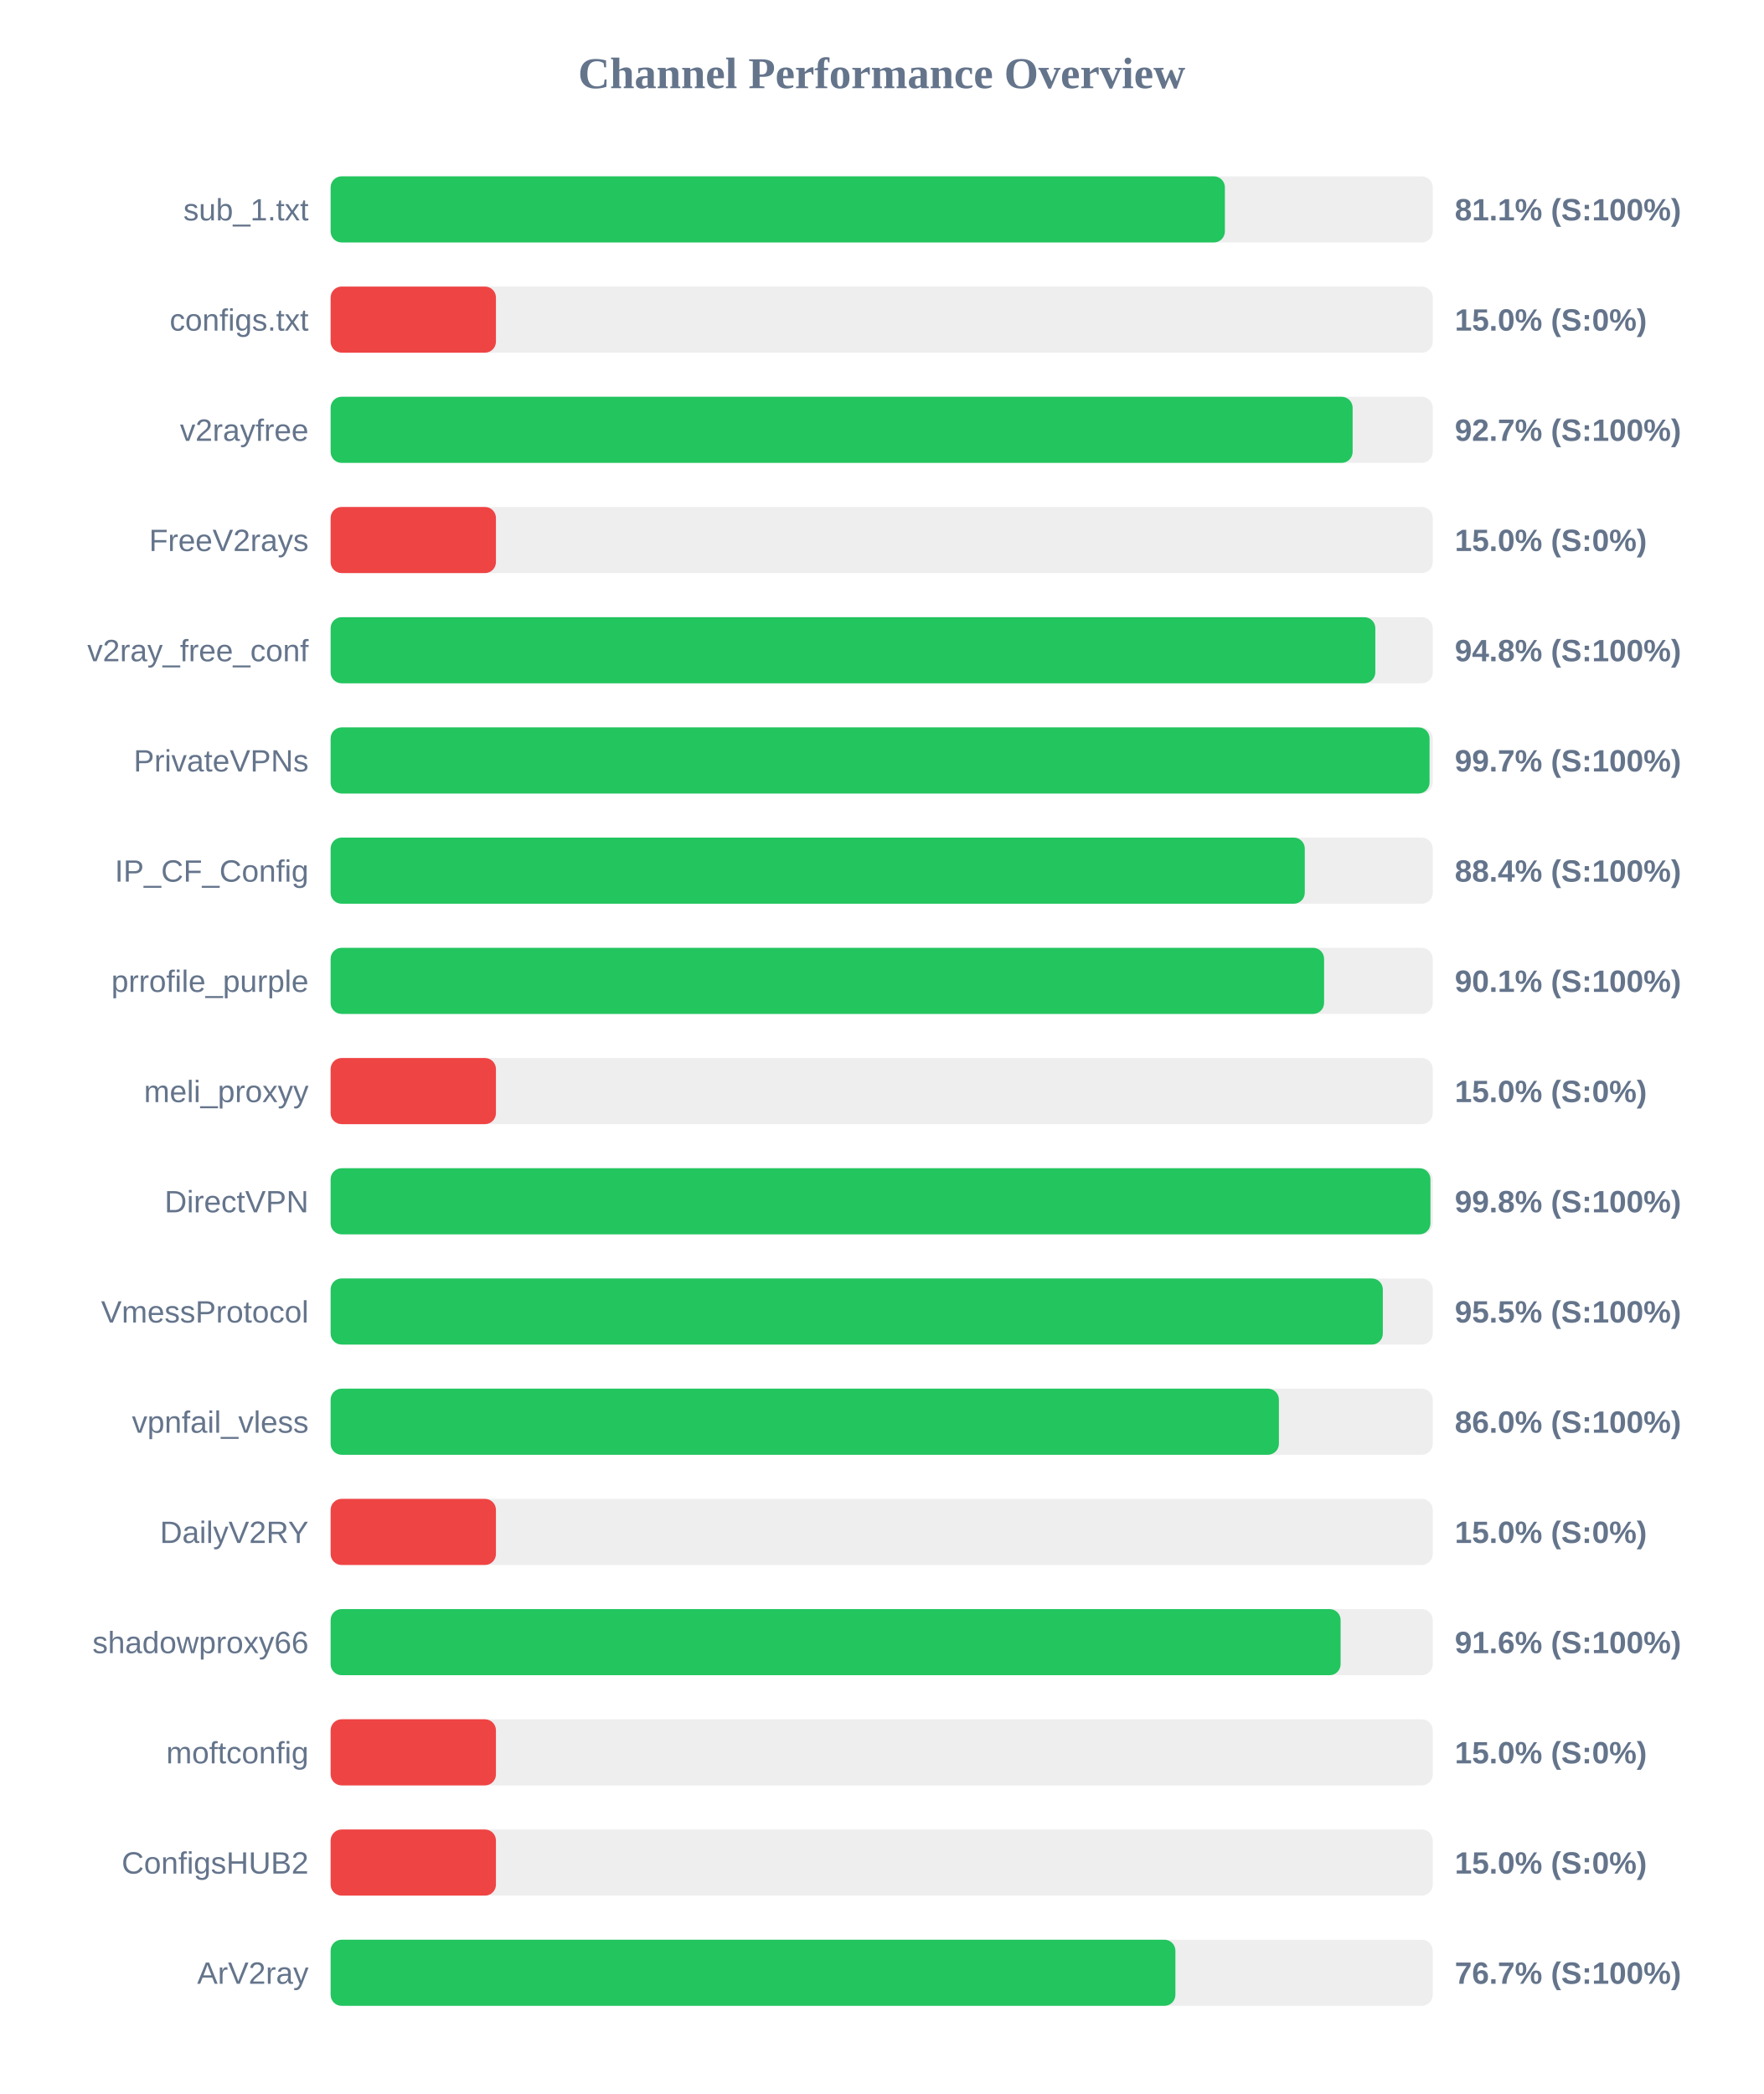
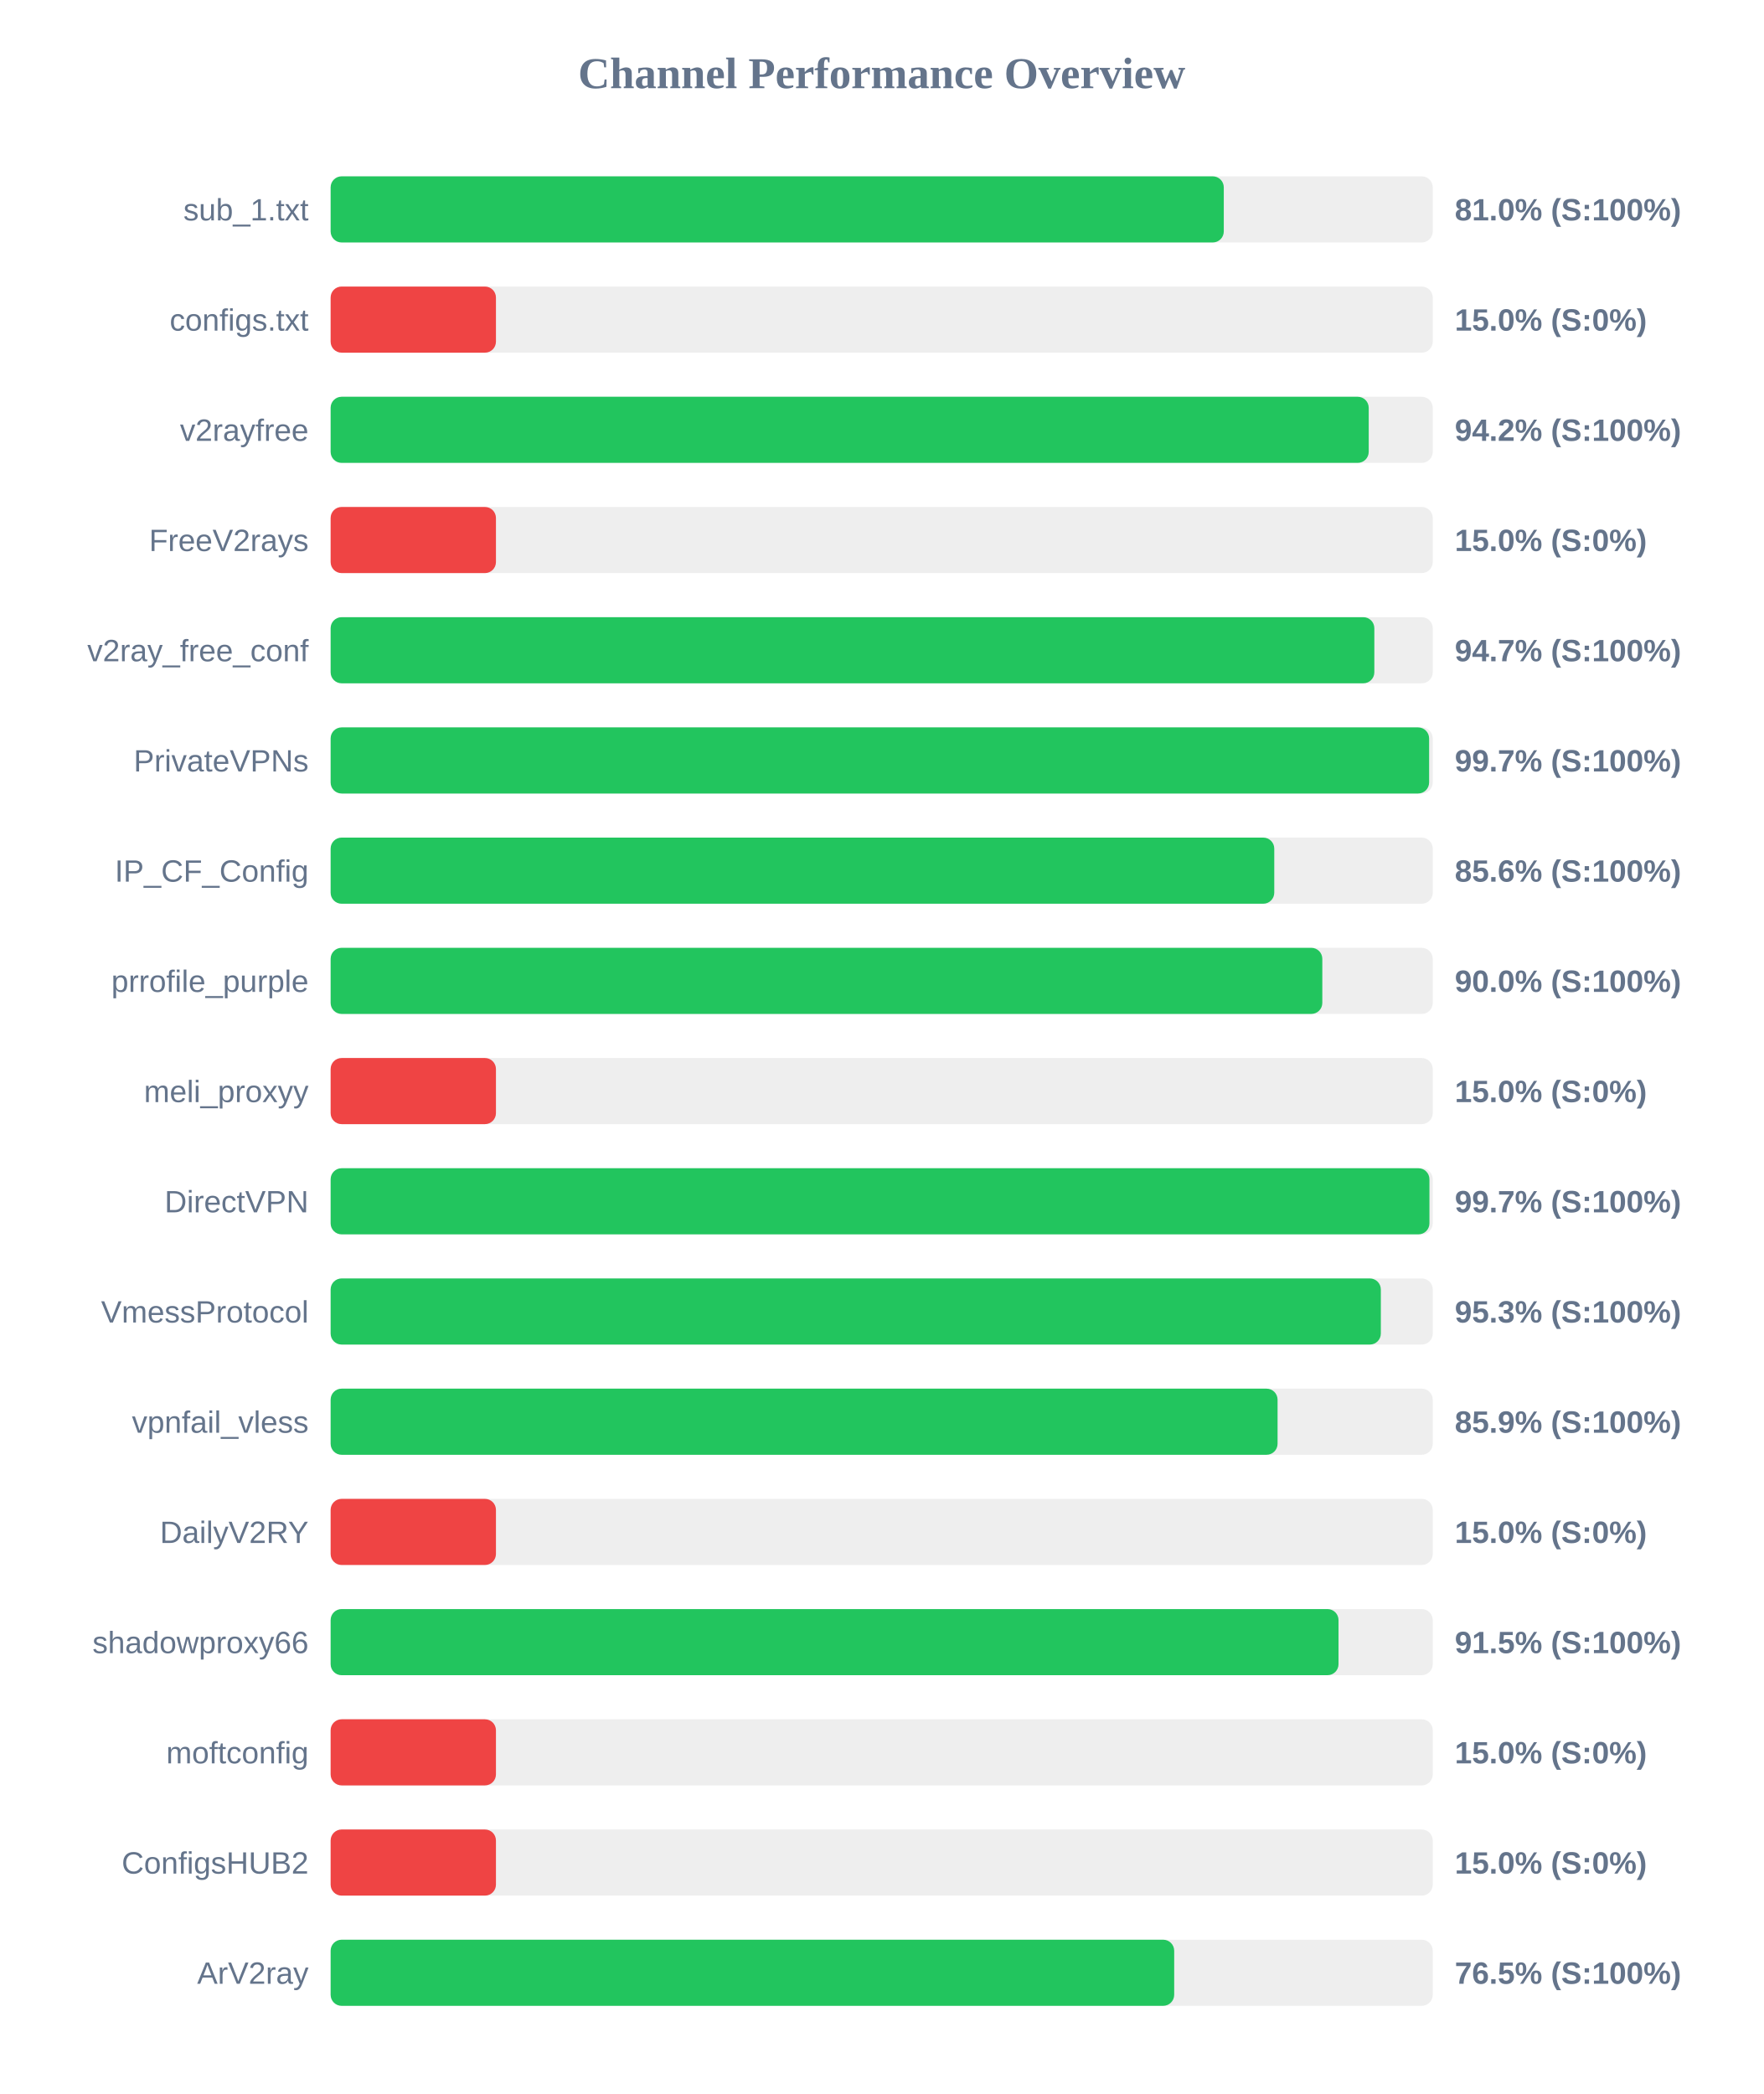
<svg xmlns="http://www.w3.org/2000/svg" width="800" height="950" version="1.1">
  <style>
        .row { font: 14px Arial; fill: #64748b; }
        .score { font: bold 14px Arial; fill: #64748b; }
    </style>
  <text x="400" y="40" text-anchor="middle" font-size="20px" font-weight="bold" fill="#64748b">Channel Performance Overview</text>
  <rect x="150" y="80" width="500" height="30" fill="#eee" rx="5" />
-   <rect x="150" y="80" width="405.7" height="30" fill="#22c55e" rx="5" />
+   <rect x="150" y="80" width="405.2" height="30" fill="#22c55e" rx="5" />
  <text x="140" y="100" text-anchor="end" class="row">sub_1.txt</text>
-   <text x="660" y="100" text-anchor="start" class="score">81.1% (S:100%)</text>
+   <text x="660" y="100" text-anchor="start" class="score">81.0% (S:100%)</text>
  <rect x="150" y="130" width="500" height="30" fill="#eee" rx="5" />
  <rect x="150" y="130" width="75.0" height="30" fill="#ef4444" rx="5" />
  <text x="140" y="150" text-anchor="end" class="row">configs.txt</text>
  <text x="660" y="150" text-anchor="start" class="score">15.0% (S:0%)</text>
  <rect x="150" y="180" width="500" height="30" fill="#eee" rx="5" />
-   <rect x="150" y="180" width="463.65" height="30" fill="#22c55e" rx="5" />
+   <rect x="150" y="180" width="470.95" height="30" fill="#22c55e" rx="5" />
  <text x="140" y="200" text-anchor="end" class="row">v2rayfree</text>
-   <text x="660" y="200" text-anchor="start" class="score">92.7% (S:100%)</text>
+   <text x="660" y="200" text-anchor="start" class="score">94.2% (S:100%)</text>
  <rect x="150" y="230" width="500" height="30" fill="#eee" rx="5" />
  <rect x="150" y="230" width="75.0" height="30" fill="#ef4444" rx="5" />
  <text x="140" y="250" text-anchor="end" class="row">FreeV2rays</text>
  <text x="660" y="250" text-anchor="start" class="score">15.0% (S:0%)</text>
  <rect x="150" y="280" width="500" height="30" fill="#eee" rx="5" />
-   <rect x="150" y="280" width="473.95" height="30" fill="#22c55e" rx="5" />
+   <rect x="150" y="280" width="473.5" height="30" fill="#22c55e" rx="5" />
  <text x="140" y="300" text-anchor="end" class="row">v2ray_free_conf</text>
-   <text x="660" y="300" text-anchor="start" class="score">94.8% (S:100%)</text>
+   <text x="660" y="300" text-anchor="start" class="score">94.7% (S:100%)</text>
  <rect x="150" y="330" width="500" height="30" fill="#eee" rx="5" />
-   <rect x="150" y="330" width="498.55" height="30" fill="#22c55e" rx="5" />
+   <rect x="150" y="330" width="498.35" height="30" fill="#22c55e" rx="5" />
  <text x="140" y="350" text-anchor="end" class="row">PrivateVPNs</text>
  <text x="660" y="350" text-anchor="start" class="score">99.7% (S:100%)</text>
  <rect x="150" y="380" width="500" height="30" fill="#eee" rx="5" />
-   <rect x="150" y="380" width="441.95" height="30" fill="#22c55e" rx="5" />
+   <rect x="150" y="380" width="428.1" height="30" fill="#22c55e" rx="5" />
  <text x="140" y="400" text-anchor="end" class="row">IP_CF_Config</text>
-   <text x="660" y="400" text-anchor="start" class="score">88.4% (S:100%)</text>
+   <text x="660" y="400" text-anchor="start" class="score">85.6% (S:100%)</text>
  <rect x="150" y="430" width="500" height="30" fill="#eee" rx="5" />
-   <rect x="150" y="430" width="450.7" height="30" fill="#22c55e" rx="5" />
+   <rect x="150" y="430" width="449.9" height="30" fill="#22c55e" rx="5" />
  <text x="140" y="450" text-anchor="end" class="row">prrofile_purple</text>
-   <text x="660" y="450" text-anchor="start" class="score">90.1% (S:100%)</text>
+   <text x="660" y="450" text-anchor="start" class="score">90.0% (S:100%)</text>
  <rect x="150" y="480" width="500" height="30" fill="#eee" rx="5" />
  <rect x="150" y="480" width="75.0" height="30" fill="#ef4444" rx="5" />
  <text x="140" y="500" text-anchor="end" class="row">meli_proxyy</text>
  <text x="660" y="500" text-anchor="start" class="score">15.0% (S:0%)</text>
  <rect x="150" y="530" width="500" height="30" fill="#eee" rx="5" />
-   <rect x="150" y="530" width="498.95" height="30" fill="#22c55e" rx="5" />
+   <rect x="150" y="530" width="498.5" height="30" fill="#22c55e" rx="5" />
  <text x="140" y="550" text-anchor="end" class="row">DirectVPN</text>
-   <text x="660" y="550" text-anchor="start" class="score">99.8% (S:100%)</text>
+   <text x="660" y="550" text-anchor="start" class="score">99.7% (S:100%)</text>
  <rect x="150" y="580" width="500" height="30" fill="#eee" rx="5" />
-   <rect x="150" y="580" width="477.35" height="30" fill="#22c55e" rx="5" />
+   <rect x="150" y="580" width="476.45" height="30" fill="#22c55e" rx="5" />
  <text x="140" y="600" text-anchor="end" class="row">VmessProtocol</text>
-   <text x="660" y="600" text-anchor="start" class="score">95.5% (S:100%)</text>
+   <text x="660" y="600" text-anchor="start" class="score">95.3% (S:100%)</text>
  <rect x="150" y="630" width="500" height="30" fill="#eee" rx="5" />
-   <rect x="150" y="630" width="430.2" height="30" fill="#22c55e" rx="5" />
+   <rect x="150" y="630" width="429.6" height="30" fill="#22c55e" rx="5" />
  <text x="140" y="650" text-anchor="end" class="row">vpnfail_vless</text>
-   <text x="660" y="650" text-anchor="start" class="score">86.0% (S:100%)</text>
+   <text x="660" y="650" text-anchor="start" class="score">85.9% (S:100%)</text>
  <rect x="150" y="680" width="500" height="30" fill="#eee" rx="5" />
  <rect x="150" y="680" width="75.0" height="30" fill="#ef4444" rx="5" />
  <text x="140" y="700" text-anchor="end" class="row">DailyV2RY</text>
  <text x="660" y="700" text-anchor="start" class="score">15.0% (S:0%)</text>
  <rect x="150" y="730" width="500" height="30" fill="#eee" rx="5" />
-   <rect x="150" y="730" width="458.2" height="30" fill="#22c55e" rx="5" />
+   <rect x="150" y="730" width="457.25" height="30" fill="#22c55e" rx="5" />
  <text x="140" y="750" text-anchor="end" class="row">shadowproxy66</text>
-   <text x="660" y="750" text-anchor="start" class="score">91.6% (S:100%)</text>
+   <text x="660" y="750" text-anchor="start" class="score">91.5% (S:100%)</text>
  <rect x="150" y="780" width="500" height="30" fill="#eee" rx="5" />
  <rect x="150" y="780" width="75.0" height="30" fill="#ef4444" rx="5" />
  <text x="140" y="800" text-anchor="end" class="row">moftconfig</text>
  <text x="660" y="800" text-anchor="start" class="score">15.0% (S:0%)</text>
  <rect x="150" y="830" width="500" height="30" fill="#eee" rx="5" />
  <rect x="150" y="830" width="75.0" height="30" fill="#ef4444" rx="5" />
  <text x="140" y="850" text-anchor="end" class="row">ConfigsHUB2</text>
  <text x="660" y="850" text-anchor="start" class="score">15.0% (S:0%)</text>
  <rect x="150" y="880" width="500" height="30" fill="#eee" rx="5" />
-   <rect x="150" y="880" width="383.25" height="30" fill="#22c55e" rx="5" />
+   <rect x="150" y="880" width="382.7" height="30" fill="#22c55e" rx="5" />
  <text x="140" y="900" text-anchor="end" class="row">ArV2ray</text>
-   <text x="660" y="900" text-anchor="start" class="score">76.7% (S:100%)</text>
+   <text x="660" y="900" text-anchor="start" class="score">76.5% (S:100%)</text>
</svg>
